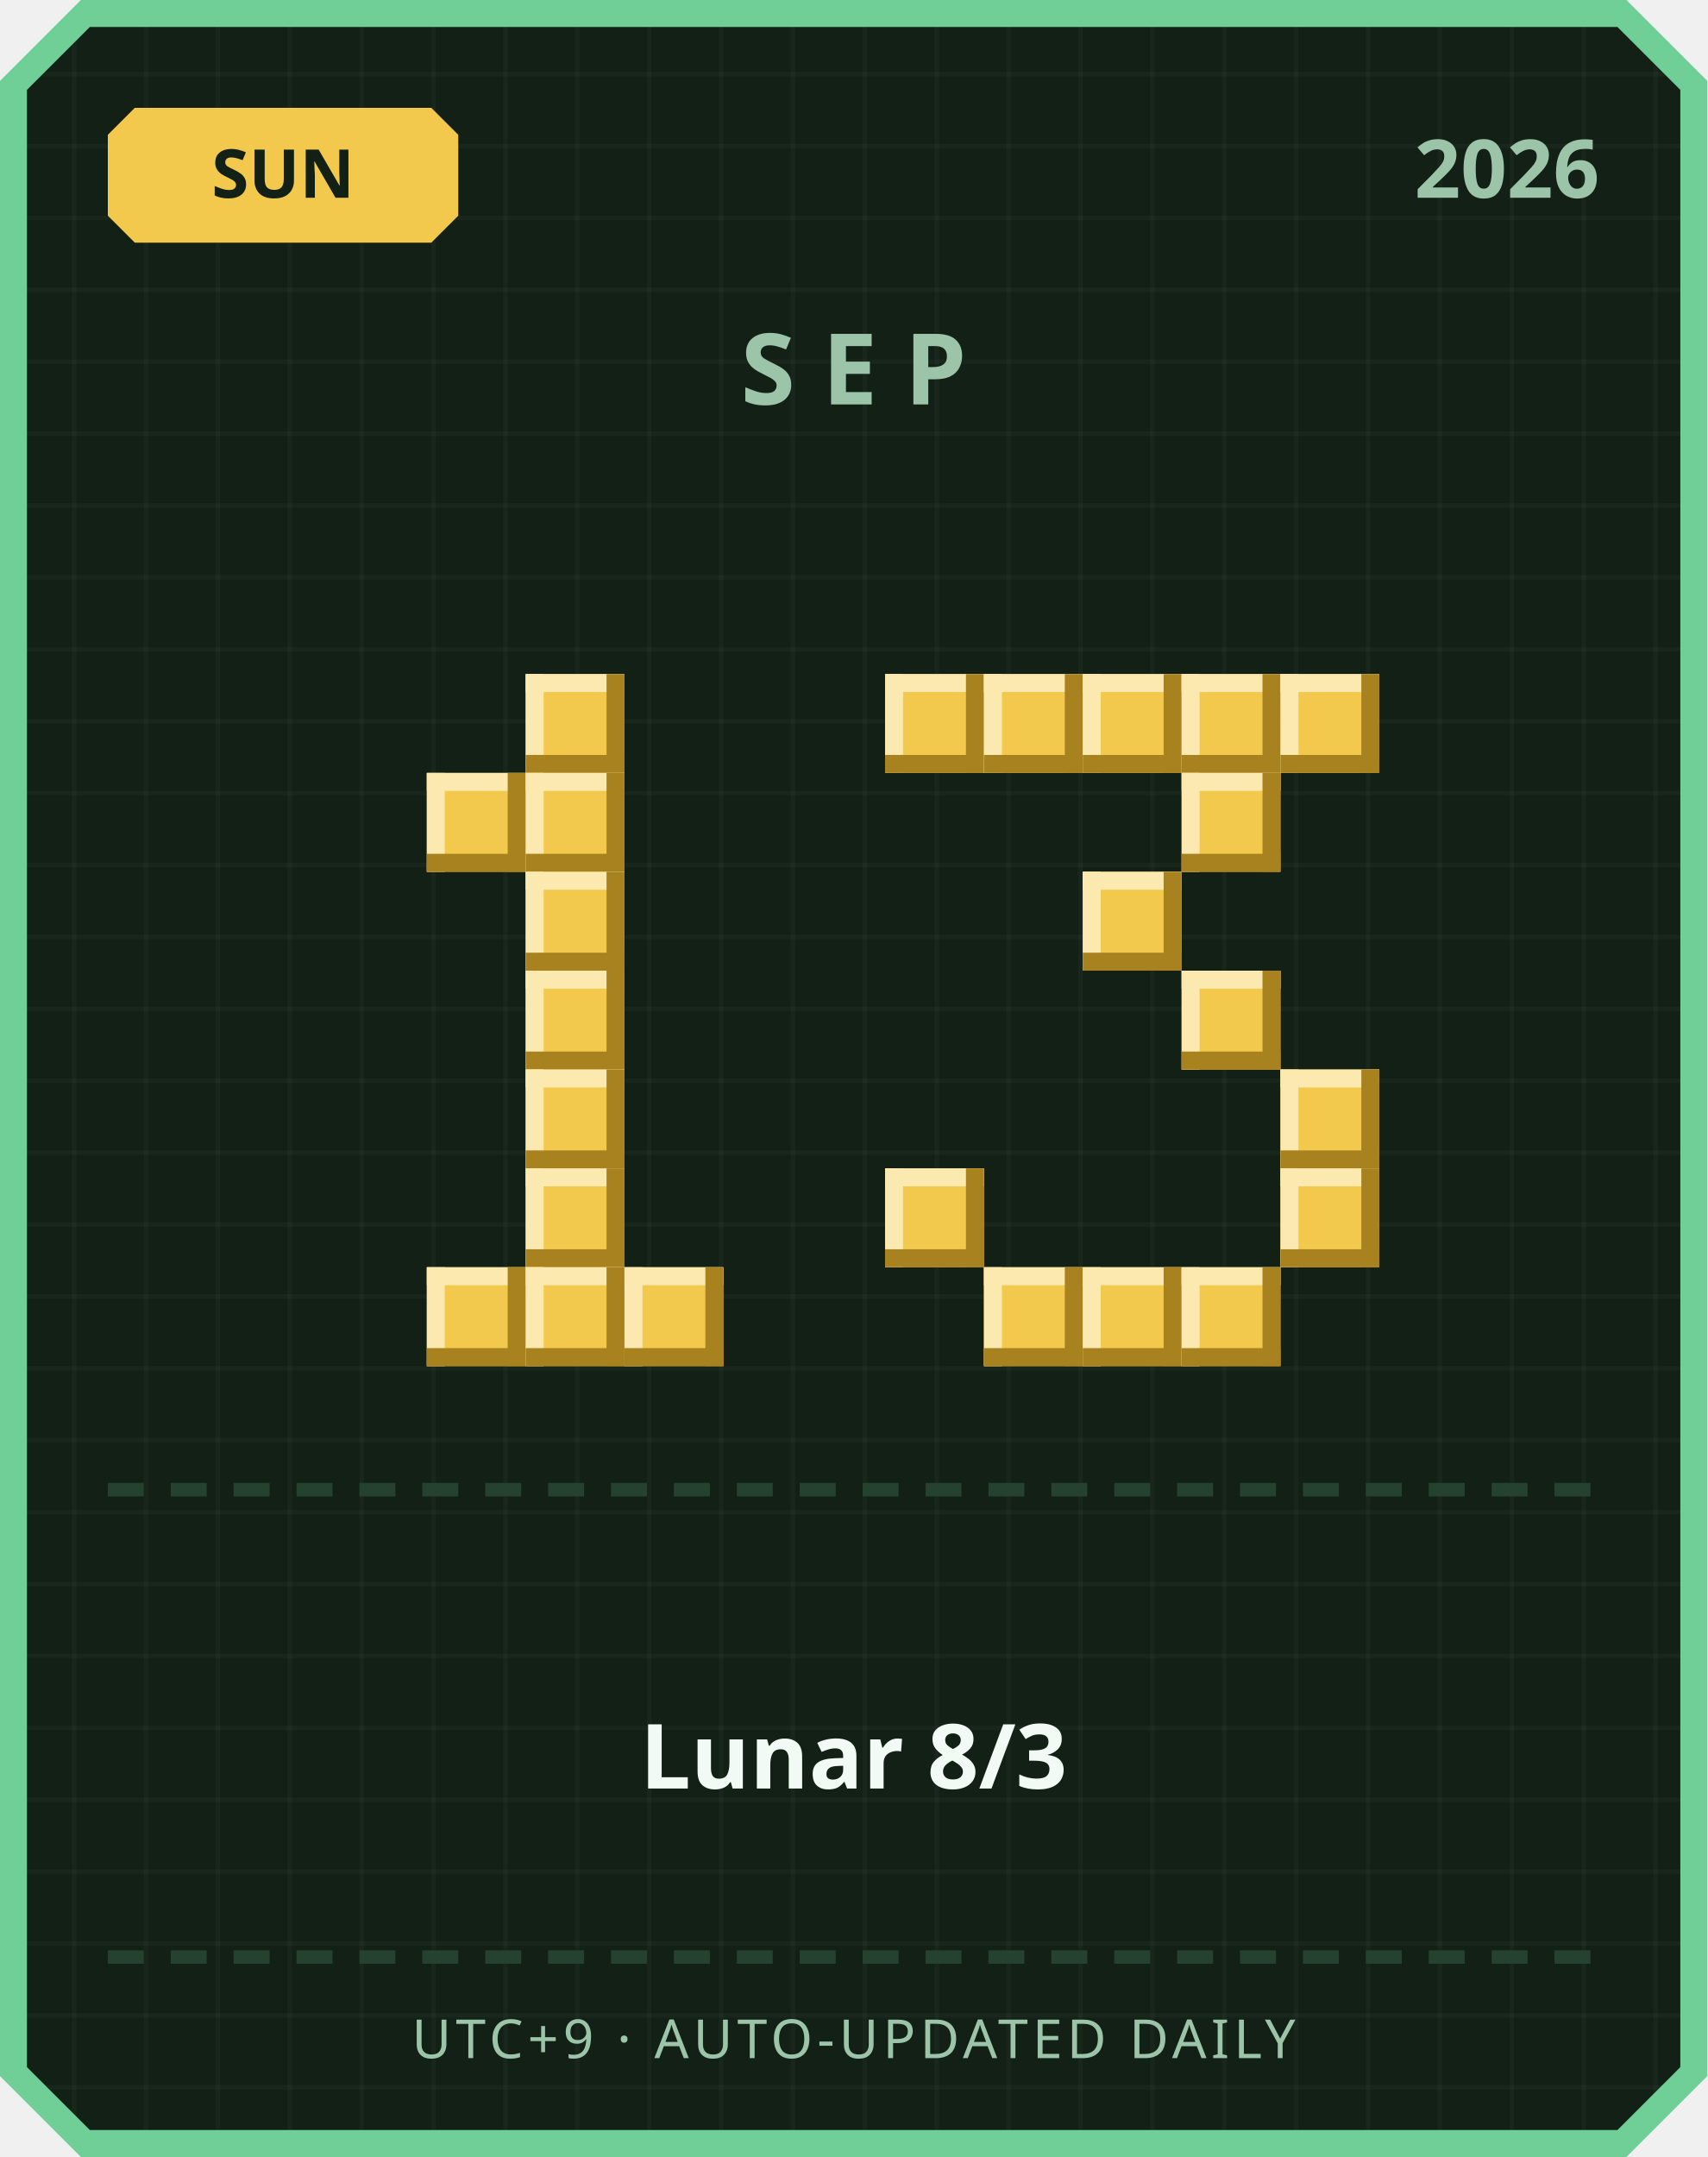
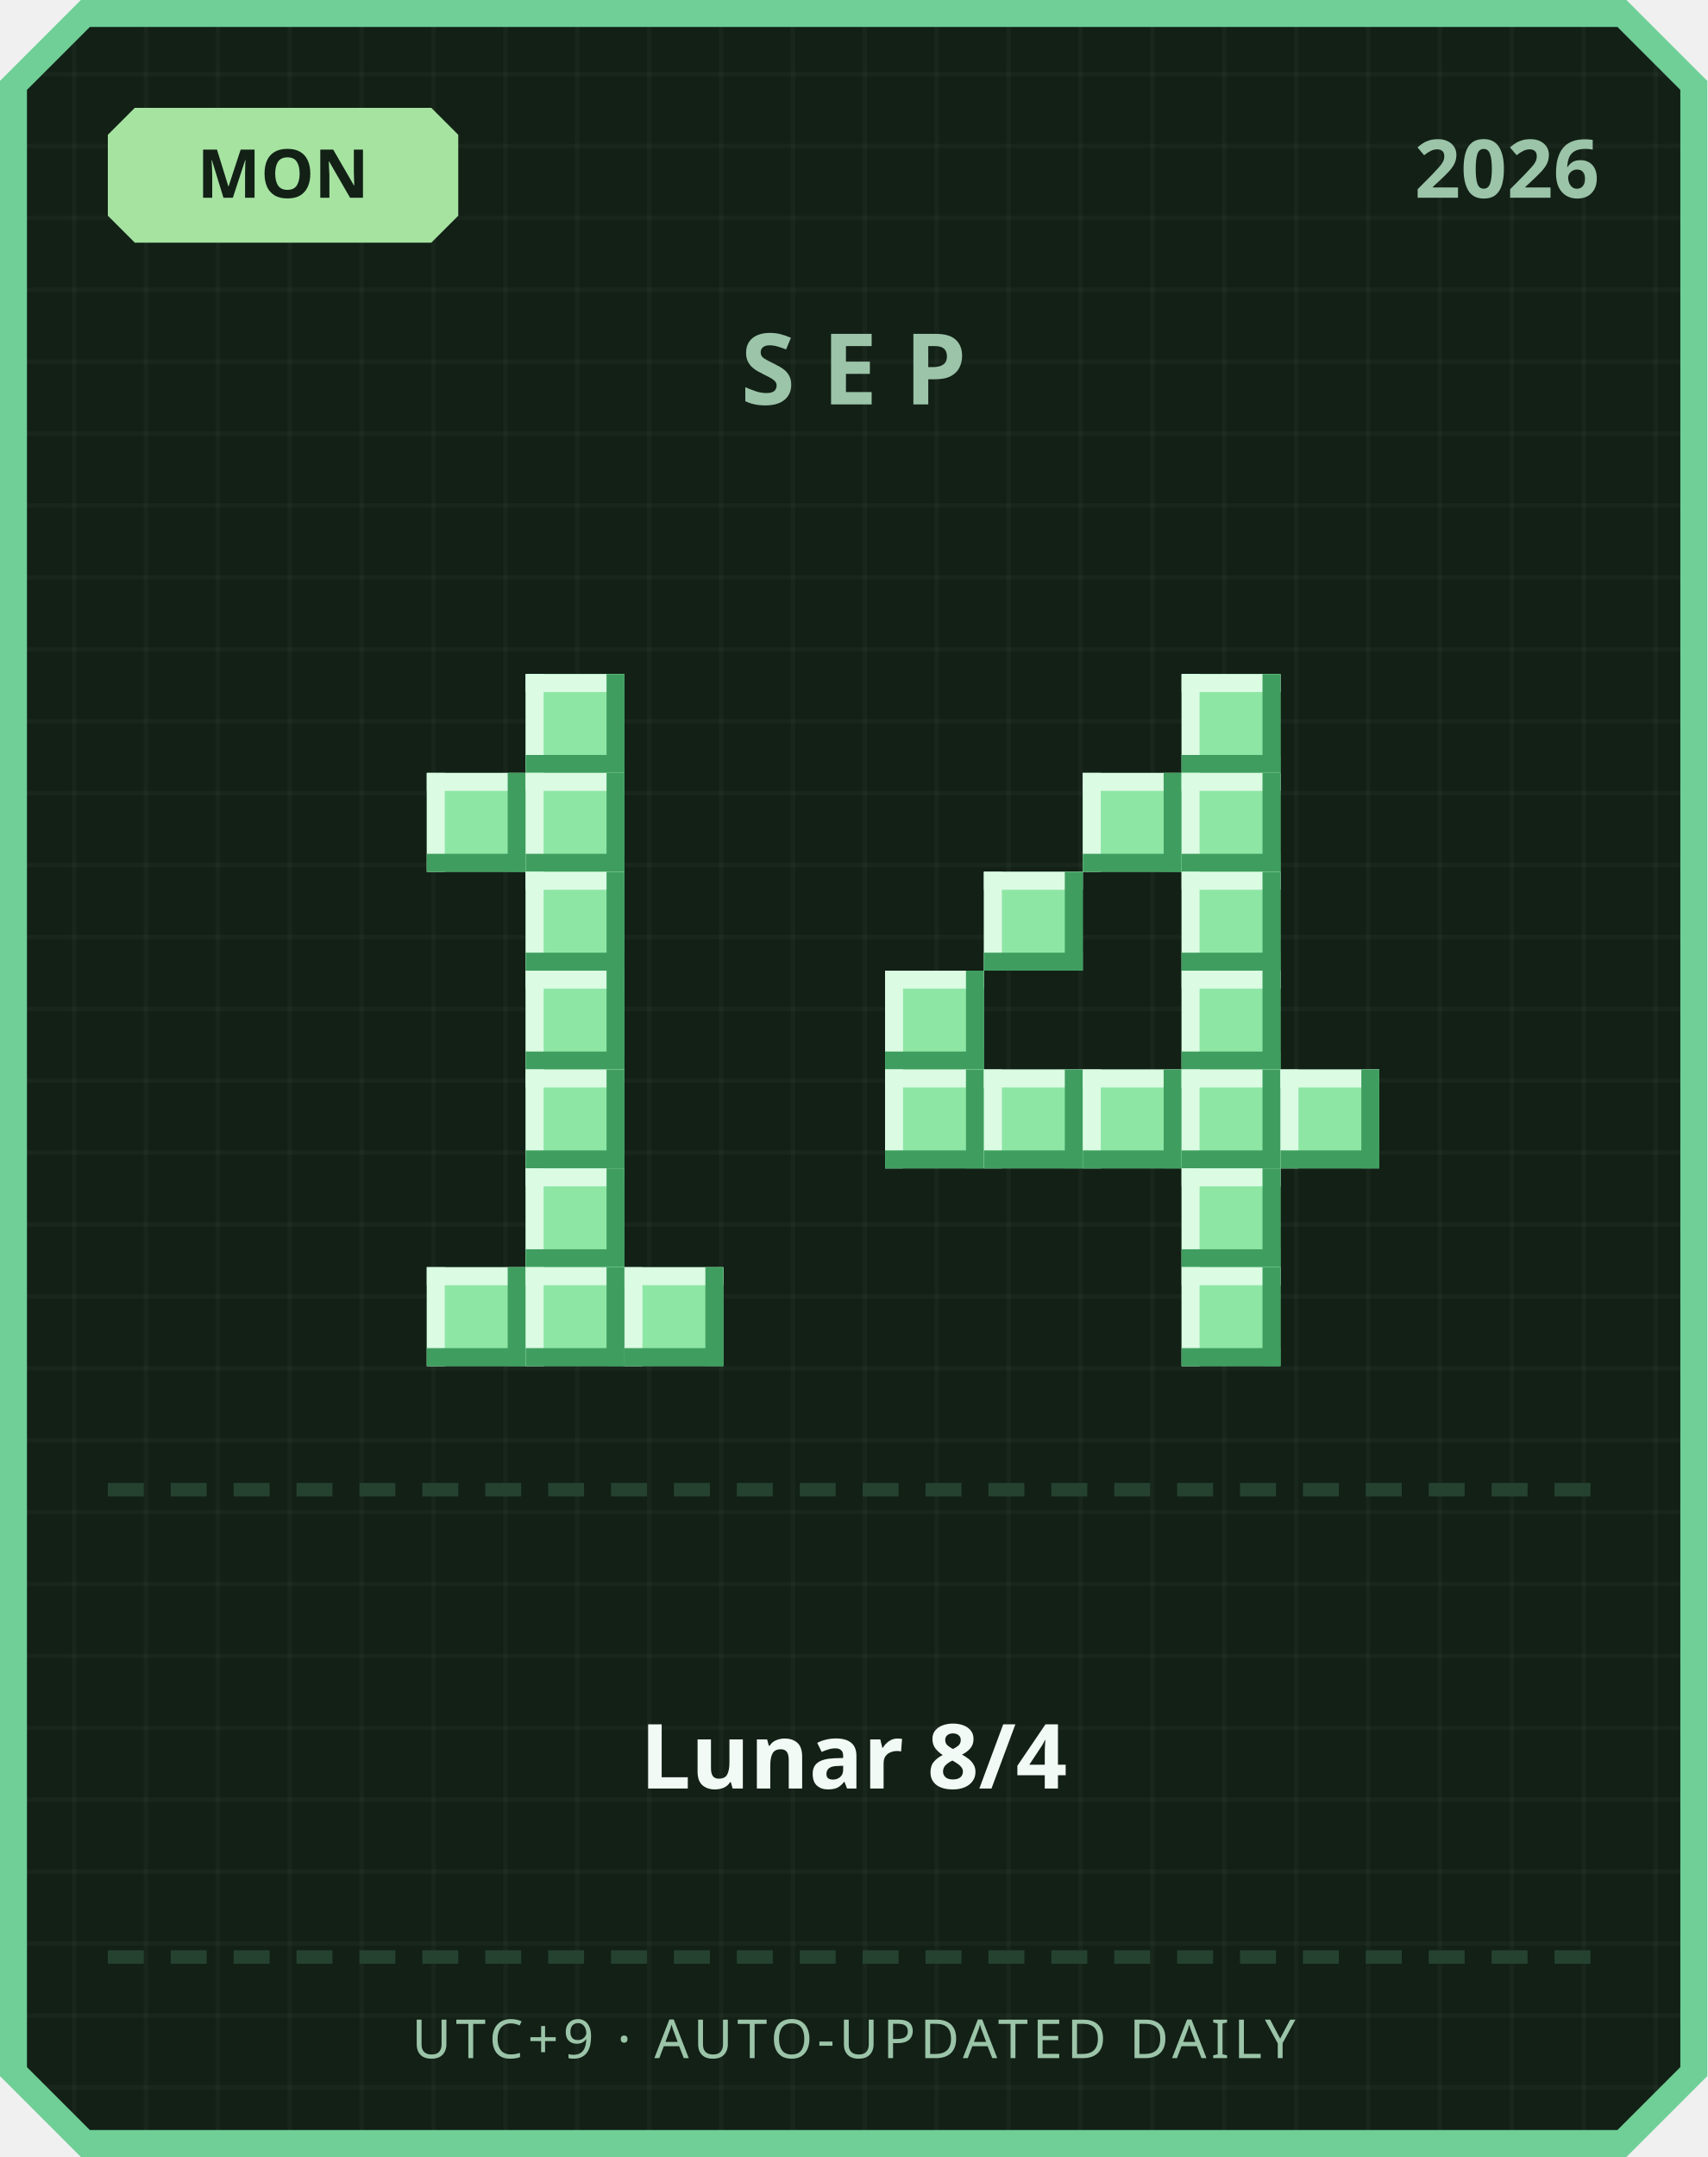
<svg xmlns="http://www.w3.org/2000/svg" width="380" height="480" viewBox="0 0 380 480">
  <defs>
    <pattern id="grid" width="16" height="16" patternUnits="userSpaceOnUse">
      <rect width="16" height="16" fill="#122016" />
      <rect width="1" height="16" fill="#ffffff" opacity="0.03" />
      <rect width="16" height="1" fill="#ffffff" opacity="0.03" />
    </pattern>
  </defs>
  <path d="M 18,0 L 362,0 L 380,18 L 380,462 L 362,480 L 18,480 L 0,462 L 0,18 Z" fill="#6fcf97" />
  <path d="M 20,6 L 360,6 L 374,20 L 374,460 L 360,474 L 20,474 L 6,460 L 6,20 Z" fill="url(#grid)" />
-   <path d="M 30,24 L 96,24 L 102,30 L 102,48 L 96,54 L 30,54 L 24,48 L 24,30 Z" fill="#f2c94c" />
-   <text x="63" y="44" text-anchor="middle" font-family="'Segoe UI', sans-serif" font-size="15" font-weight="700" fill="#122016">SUN</text>
+   <path d="M 30,24 L 96,24 L 102,30 L 102,48 L 96,54 L 30,54 L 24,48 L 24,30 Z" fill="#a6e3a1" />
+   <text x="63" y="44" text-anchor="middle" font-family="'Segoe UI', sans-serif" font-size="15" font-weight="700" fill="#122016">MON</text>
  <text x="356" y="44" text-anchor="end" font-family="'Segoe UI', sans-serif" font-size="18" font-weight="700" fill="#9bc4a8">2026</text>
  <text x="190" y="90" text-anchor="middle" font-family="'Segoe UI', sans-serif" font-size="22" font-weight="700" letter-spacing="6" fill="#9bc4a8">SEP</text>
-   <rect x="117" y="150" width="22" height="22" fill="#f2c94c" />
-   <rect x="117" y="150" width="22" height="4" fill="#fbe9b0" />
-   <rect x="117" y="150" width="4" height="22" fill="#fbe9b0" />
-   <rect x="117" y="168" width="22" height="4" fill="#a8821f" />
-   <rect x="135" y="150" width="4" height="22" fill="#a8821f" />
-   <rect x="95" y="172" width="22" height="22" fill="#f2c94c" />
-   <rect x="95" y="172" width="22" height="4" fill="#fbe9b0" />
-   <rect x="95" y="172" width="4" height="22" fill="#fbe9b0" />
-   <rect x="95" y="190" width="22" height="4" fill="#a8821f" />
-   <rect x="113" y="172" width="4" height="22" fill="#a8821f" />
-   <rect x="117" y="172" width="22" height="22" fill="#f2c94c" />
-   <rect x="117" y="172" width="22" height="4" fill="#fbe9b0" />
-   <rect x="117" y="172" width="4" height="22" fill="#fbe9b0" />
-   <rect x="117" y="190" width="22" height="4" fill="#a8821f" />
-   <rect x="135" y="172" width="4" height="22" fill="#a8821f" />
-   <rect x="117" y="194" width="22" height="22" fill="#f2c94c" />
-   <rect x="117" y="194" width="22" height="4" fill="#fbe9b0" />
-   <rect x="117" y="194" width="4" height="22" fill="#fbe9b0" />
-   <rect x="117" y="212" width="22" height="4" fill="#a8821f" />
-   <rect x="135" y="194" width="4" height="22" fill="#a8821f" />
-   <rect x="117" y="216" width="22" height="22" fill="#f2c94c" />
-   <rect x="117" y="216" width="22" height="4" fill="#fbe9b0" />
-   <rect x="117" y="216" width="4" height="22" fill="#fbe9b0" />
-   <rect x="117" y="234" width="22" height="4" fill="#a8821f" />
-   <rect x="135" y="216" width="4" height="22" fill="#a8821f" />
-   <rect x="117" y="238" width="22" height="22" fill="#f2c94c" />
-   <rect x="117" y="238" width="22" height="4" fill="#fbe9b0" />
-   <rect x="117" y="238" width="4" height="22" fill="#fbe9b0" />
-   <rect x="117" y="256" width="22" height="4" fill="#a8821f" />
-   <rect x="135" y="238" width="4" height="22" fill="#a8821f" />
-   <rect x="117" y="260" width="22" height="22" fill="#f2c94c" />
-   <rect x="117" y="260" width="22" height="4" fill="#fbe9b0" />
-   <rect x="117" y="260" width="4" height="22" fill="#fbe9b0" />
-   <rect x="117" y="278" width="22" height="4" fill="#a8821f" />
-   <rect x="135" y="260" width="4" height="22" fill="#a8821f" />
-   <rect x="95" y="282" width="22" height="22" fill="#f2c94c" />
-   <rect x="95" y="282" width="22" height="4" fill="#fbe9b0" />
-   <rect x="95" y="282" width="4" height="22" fill="#fbe9b0" />
-   <rect x="95" y="300" width="22" height="4" fill="#a8821f" />
-   <rect x="113" y="282" width="4" height="22" fill="#a8821f" />
-   <rect x="117" y="282" width="22" height="22" fill="#f2c94c" />
-   <rect x="117" y="282" width="22" height="4" fill="#fbe9b0" />
-   <rect x="117" y="282" width="4" height="22" fill="#fbe9b0" />
-   <rect x="117" y="300" width="22" height="4" fill="#a8821f" />
-   <rect x="135" y="282" width="4" height="22" fill="#a8821f" />
-   <rect x="139" y="282" width="22" height="22" fill="#f2c94c" />
-   <rect x="139" y="282" width="22" height="4" fill="#fbe9b0" />
-   <rect x="139" y="282" width="4" height="22" fill="#fbe9b0" />
-   <rect x="139" y="300" width="22" height="4" fill="#a8821f" />
-   <rect x="157" y="282" width="4" height="22" fill="#a8821f" />
-   <rect x="197" y="150" width="22" height="22" fill="#f2c94c" />
-   <rect x="197" y="150" width="22" height="4" fill="#fbe9b0" />
-   <rect x="197" y="150" width="4" height="22" fill="#fbe9b0" />
-   <rect x="197" y="168" width="22" height="4" fill="#a8821f" />
-   <rect x="215" y="150" width="4" height="22" fill="#a8821f" />
-   <rect x="219" y="150" width="22" height="22" fill="#f2c94c" />
-   <rect x="219" y="150" width="22" height="4" fill="#fbe9b0" />
-   <rect x="219" y="150" width="4" height="22" fill="#fbe9b0" />
-   <rect x="219" y="168" width="22" height="4" fill="#a8821f" />
-   <rect x="237" y="150" width="4" height="22" fill="#a8821f" />
-   <rect x="241" y="150" width="22" height="22" fill="#f2c94c" />
-   <rect x="241" y="150" width="22" height="4" fill="#fbe9b0" />
-   <rect x="241" y="150" width="4" height="22" fill="#fbe9b0" />
-   <rect x="241" y="168" width="22" height="4" fill="#a8821f" />
-   <rect x="259" y="150" width="4" height="22" fill="#a8821f" />
-   <rect x="263" y="150" width="22" height="22" fill="#f2c94c" />
-   <rect x="263" y="150" width="22" height="4" fill="#fbe9b0" />
-   <rect x="263" y="150" width="4" height="22" fill="#fbe9b0" />
-   <rect x="263" y="168" width="22" height="4" fill="#a8821f" />
-   <rect x="281" y="150" width="4" height="22" fill="#a8821f" />
-   <rect x="285" y="150" width="22" height="22" fill="#f2c94c" />
-   <rect x="285" y="150" width="22" height="4" fill="#fbe9b0" />
-   <rect x="285" y="150" width="4" height="22" fill="#fbe9b0" />
-   <rect x="285" y="168" width="22" height="4" fill="#a8821f" />
-   <rect x="303" y="150" width="4" height="22" fill="#a8821f" />
-   <rect x="263" y="172" width="22" height="22" fill="#f2c94c" />
-   <rect x="263" y="172" width="22" height="4" fill="#fbe9b0" />
-   <rect x="263" y="172" width="4" height="22" fill="#fbe9b0" />
-   <rect x="263" y="190" width="22" height="4" fill="#a8821f" />
-   <rect x="281" y="172" width="4" height="22" fill="#a8821f" />
-   <rect x="241" y="194" width="22" height="22" fill="#f2c94c" />
-   <rect x="241" y="194" width="22" height="4" fill="#fbe9b0" />
-   <rect x="241" y="194" width="4" height="22" fill="#fbe9b0" />
-   <rect x="241" y="212" width="22" height="4" fill="#a8821f" />
-   <rect x="259" y="194" width="4" height="22" fill="#a8821f" />
-   <rect x="263" y="216" width="22" height="22" fill="#f2c94c" />
-   <rect x="263" y="216" width="22" height="4" fill="#fbe9b0" />
-   <rect x="263" y="216" width="4" height="22" fill="#fbe9b0" />
-   <rect x="263" y="234" width="22" height="4" fill="#a8821f" />
-   <rect x="281" y="216" width="4" height="22" fill="#a8821f" />
-   <rect x="285" y="238" width="22" height="22" fill="#f2c94c" />
-   <rect x="285" y="238" width="22" height="4" fill="#fbe9b0" />
-   <rect x="285" y="238" width="4" height="22" fill="#fbe9b0" />
-   <rect x="285" y="256" width="22" height="4" fill="#a8821f" />
-   <rect x="303" y="238" width="4" height="22" fill="#a8821f" />
-   <rect x="197" y="260" width="22" height="22" fill="#f2c94c" />
-   <rect x="197" y="260" width="22" height="4" fill="#fbe9b0" />
-   <rect x="197" y="260" width="4" height="22" fill="#fbe9b0" />
-   <rect x="197" y="278" width="22" height="4" fill="#a8821f" />
-   <rect x="215" y="260" width="4" height="22" fill="#a8821f" />
-   <rect x="285" y="260" width="22" height="22" fill="#f2c94c" />
-   <rect x="285" y="260" width="22" height="4" fill="#fbe9b0" />
-   <rect x="285" y="260" width="4" height="22" fill="#fbe9b0" />
-   <rect x="285" y="278" width="22" height="4" fill="#a8821f" />
-   <rect x="303" y="260" width="4" height="22" fill="#a8821f" />
-   <rect x="219" y="282" width="22" height="22" fill="#f2c94c" />
-   <rect x="219" y="282" width="22" height="4" fill="#fbe9b0" />
-   <rect x="219" y="282" width="4" height="22" fill="#fbe9b0" />
-   <rect x="219" y="300" width="22" height="4" fill="#a8821f" />
-   <rect x="237" y="282" width="4" height="22" fill="#a8821f" />
-   <rect x="241" y="282" width="22" height="22" fill="#f2c94c" />
-   <rect x="241" y="282" width="22" height="4" fill="#fbe9b0" />
-   <rect x="241" y="282" width="4" height="22" fill="#fbe9b0" />
-   <rect x="241" y="300" width="22" height="4" fill="#a8821f" />
-   <rect x="259" y="282" width="4" height="22" fill="#a8821f" />
-   <rect x="263" y="282" width="22" height="22" fill="#f2c94c" />
-   <rect x="263" y="282" width="22" height="4" fill="#fbe9b0" />
-   <rect x="263" y="282" width="4" height="22" fill="#fbe9b0" />
-   <rect x="263" y="300" width="22" height="4" fill="#a8821f" />
-   <rect x="281" y="282" width="4" height="22" fill="#a8821f" />
+   <rect x="117" y="150" width="22" height="22" fill="#8ee6a5" />
+   <rect x="117" y="150" width="22" height="4" fill="#dbfbe3" />
+   <rect x="117" y="150" width="4" height="22" fill="#dbfbe3" />
+   <rect x="117" y="168" width="22" height="4" fill="#3f9e5f" />
+   <rect x="135" y="150" width="4" height="22" fill="#3f9e5f" />
+   <rect x="95" y="172" width="22" height="22" fill="#8ee6a5" />
+   <rect x="95" y="172" width="22" height="4" fill="#dbfbe3" />
+   <rect x="95" y="172" width="4" height="22" fill="#dbfbe3" />
+   <rect x="95" y="190" width="22" height="4" fill="#3f9e5f" />
+   <rect x="113" y="172" width="4" height="22" fill="#3f9e5f" />
+   <rect x="117" y="172" width="22" height="22" fill="#8ee6a5" />
+   <rect x="117" y="172" width="22" height="4" fill="#dbfbe3" />
+   <rect x="117" y="172" width="4" height="22" fill="#dbfbe3" />
+   <rect x="117" y="190" width="22" height="4" fill="#3f9e5f" />
+   <rect x="135" y="172" width="4" height="22" fill="#3f9e5f" />
+   <rect x="117" y="194" width="22" height="22" fill="#8ee6a5" />
+   <rect x="117" y="194" width="22" height="4" fill="#dbfbe3" />
+   <rect x="117" y="194" width="4" height="22" fill="#dbfbe3" />
+   <rect x="117" y="212" width="22" height="4" fill="#3f9e5f" />
+   <rect x="135" y="194" width="4" height="22" fill="#3f9e5f" />
+   <rect x="117" y="216" width="22" height="22" fill="#8ee6a5" />
+   <rect x="117" y="216" width="22" height="4" fill="#dbfbe3" />
+   <rect x="117" y="216" width="4" height="22" fill="#dbfbe3" />
+   <rect x="117" y="234" width="22" height="4" fill="#3f9e5f" />
+   <rect x="135" y="216" width="4" height="22" fill="#3f9e5f" />
+   <rect x="117" y="238" width="22" height="22" fill="#8ee6a5" />
+   <rect x="117" y="238" width="22" height="4" fill="#dbfbe3" />
+   <rect x="117" y="238" width="4" height="22" fill="#dbfbe3" />
+   <rect x="117" y="256" width="22" height="4" fill="#3f9e5f" />
+   <rect x="135" y="238" width="4" height="22" fill="#3f9e5f" />
+   <rect x="117" y="260" width="22" height="22" fill="#8ee6a5" />
+   <rect x="117" y="260" width="22" height="4" fill="#dbfbe3" />
+   <rect x="117" y="260" width="4" height="22" fill="#dbfbe3" />
+   <rect x="117" y="278" width="22" height="4" fill="#3f9e5f" />
+   <rect x="135" y="260" width="4" height="22" fill="#3f9e5f" />
+   <rect x="95" y="282" width="22" height="22" fill="#8ee6a5" />
+   <rect x="95" y="282" width="22" height="4" fill="#dbfbe3" />
+   <rect x="95" y="282" width="4" height="22" fill="#dbfbe3" />
+   <rect x="95" y="300" width="22" height="4" fill="#3f9e5f" />
+   <rect x="113" y="282" width="4" height="22" fill="#3f9e5f" />
+   <rect x="117" y="282" width="22" height="22" fill="#8ee6a5" />
+   <rect x="117" y="282" width="22" height="4" fill="#dbfbe3" />
+   <rect x="117" y="282" width="4" height="22" fill="#dbfbe3" />
+   <rect x="117" y="300" width="22" height="4" fill="#3f9e5f" />
+   <rect x="135" y="282" width="4" height="22" fill="#3f9e5f" />
+   <rect x="139" y="282" width="22" height="22" fill="#8ee6a5" />
+   <rect x="139" y="282" width="22" height="4" fill="#dbfbe3" />
+   <rect x="139" y="282" width="4" height="22" fill="#dbfbe3" />
+   <rect x="139" y="300" width="22" height="4" fill="#3f9e5f" />
+   <rect x="157" y="282" width="4" height="22" fill="#3f9e5f" />
+   <rect x="263" y="150" width="22" height="22" fill="#8ee6a5" />
+   <rect x="263" y="150" width="22" height="4" fill="#dbfbe3" />
+   <rect x="263" y="150" width="4" height="22" fill="#dbfbe3" />
+   <rect x="263" y="168" width="22" height="4" fill="#3f9e5f" />
+   <rect x="281" y="150" width="4" height="22" fill="#3f9e5f" />
+   <rect x="241" y="172" width="22" height="22" fill="#8ee6a5" />
+   <rect x="241" y="172" width="22" height="4" fill="#dbfbe3" />
+   <rect x="241" y="172" width="4" height="22" fill="#dbfbe3" />
+   <rect x="241" y="190" width="22" height="4" fill="#3f9e5f" />
+   <rect x="259" y="172" width="4" height="22" fill="#3f9e5f" />
+   <rect x="263" y="172" width="22" height="22" fill="#8ee6a5" />
+   <rect x="263" y="172" width="22" height="4" fill="#dbfbe3" />
+   <rect x="263" y="172" width="4" height="22" fill="#dbfbe3" />
+   <rect x="263" y="190" width="22" height="4" fill="#3f9e5f" />
+   <rect x="281" y="172" width="4" height="22" fill="#3f9e5f" />
+   <rect x="219" y="194" width="22" height="22" fill="#8ee6a5" />
+   <rect x="219" y="194" width="22" height="4" fill="#dbfbe3" />
+   <rect x="219" y="194" width="4" height="22" fill="#dbfbe3" />
+   <rect x="219" y="212" width="22" height="4" fill="#3f9e5f" />
+   <rect x="237" y="194" width="4" height="22" fill="#3f9e5f" />
+   <rect x="263" y="194" width="22" height="22" fill="#8ee6a5" />
+   <rect x="263" y="194" width="22" height="4" fill="#dbfbe3" />
+   <rect x="263" y="194" width="4" height="22" fill="#dbfbe3" />
+   <rect x="263" y="212" width="22" height="4" fill="#3f9e5f" />
+   <rect x="281" y="194" width="4" height="22" fill="#3f9e5f" />
+   <rect x="197" y="216" width="22" height="22" fill="#8ee6a5" />
+   <rect x="197" y="216" width="22" height="4" fill="#dbfbe3" />
+   <rect x="197" y="216" width="4" height="22" fill="#dbfbe3" />
+   <rect x="197" y="234" width="22" height="4" fill="#3f9e5f" />
+   <rect x="215" y="216" width="4" height="22" fill="#3f9e5f" />
+   <rect x="263" y="216" width="22" height="22" fill="#8ee6a5" />
+   <rect x="263" y="216" width="22" height="4" fill="#dbfbe3" />
+   <rect x="263" y="216" width="4" height="22" fill="#dbfbe3" />
+   <rect x="263" y="234" width="22" height="4" fill="#3f9e5f" />
+   <rect x="281" y="216" width="4" height="22" fill="#3f9e5f" />
+   <rect x="197" y="238" width="22" height="22" fill="#8ee6a5" />
+   <rect x="197" y="238" width="22" height="4" fill="#dbfbe3" />
+   <rect x="197" y="238" width="4" height="22" fill="#dbfbe3" />
+   <rect x="197" y="256" width="22" height="4" fill="#3f9e5f" />
+   <rect x="215" y="238" width="4" height="22" fill="#3f9e5f" />
+   <rect x="219" y="238" width="22" height="22" fill="#8ee6a5" />
+   <rect x="219" y="238" width="22" height="4" fill="#dbfbe3" />
+   <rect x="219" y="238" width="4" height="22" fill="#dbfbe3" />
+   <rect x="219" y="256" width="22" height="4" fill="#3f9e5f" />
+   <rect x="237" y="238" width="4" height="22" fill="#3f9e5f" />
+   <rect x="241" y="238" width="22" height="22" fill="#8ee6a5" />
+   <rect x="241" y="238" width="22" height="4" fill="#dbfbe3" />
+   <rect x="241" y="238" width="4" height="22" fill="#dbfbe3" />
+   <rect x="241" y="256" width="22" height="4" fill="#3f9e5f" />
+   <rect x="259" y="238" width="4" height="22" fill="#3f9e5f" />
+   <rect x="263" y="238" width="22" height="22" fill="#8ee6a5" />
+   <rect x="263" y="238" width="22" height="4" fill="#dbfbe3" />
+   <rect x="263" y="238" width="4" height="22" fill="#dbfbe3" />
+   <rect x="263" y="256" width="22" height="4" fill="#3f9e5f" />
+   <rect x="281" y="238" width="4" height="22" fill="#3f9e5f" />
+   <rect x="285" y="238" width="22" height="22" fill="#8ee6a5" />
+   <rect x="285" y="238" width="22" height="4" fill="#dbfbe3" />
+   <rect x="285" y="238" width="4" height="22" fill="#dbfbe3" />
+   <rect x="285" y="256" width="22" height="4" fill="#3f9e5f" />
+   <rect x="303" y="238" width="4" height="22" fill="#3f9e5f" />
+   <rect x="263" y="260" width="22" height="22" fill="#8ee6a5" />
+   <rect x="263" y="260" width="22" height="4" fill="#dbfbe3" />
+   <rect x="263" y="260" width="4" height="22" fill="#dbfbe3" />
+   <rect x="263" y="278" width="22" height="4" fill="#3f9e5f" />
+   <rect x="281" y="260" width="4" height="22" fill="#3f9e5f" />
+   <rect x="263" y="282" width="22" height="22" fill="#8ee6a5" />
+   <rect x="263" y="282" width="22" height="4" fill="#dbfbe3" />
+   <rect x="263" y="282" width="4" height="22" fill="#dbfbe3" />
+   <rect x="263" y="300" width="22" height="4" fill="#3f9e5f" />
+   <rect x="281" y="282" width="4" height="22" fill="#3f9e5f" />
  <rect x="24" y="330" width="8" height="3" fill="#254230" />
  <rect x="38" y="330" width="8" height="3" fill="#254230" />
  <rect x="52" y="330" width="8" height="3" fill="#254230" />
  <rect x="66" y="330" width="8" height="3" fill="#254230" />
  <rect x="80" y="330" width="8" height="3" fill="#254230" />
  <rect x="94" y="330" width="8" height="3" fill="#254230" />
  <rect x="108" y="330" width="8" height="3" fill="#254230" />
  <rect x="122" y="330" width="8" height="3" fill="#254230" />
  <rect x="136" y="330" width="8" height="3" fill="#254230" />
  <rect x="150" y="330" width="8" height="3" fill="#254230" />
  <rect x="164" y="330" width="8" height="3" fill="#254230" />
  <rect x="178" y="330" width="8" height="3" fill="#254230" />
  <rect x="192" y="330" width="8" height="3" fill="#254230" />
  <rect x="206" y="330" width="8" height="3" fill="#254230" />
  <rect x="220" y="330" width="8" height="3" fill="#254230" />
  <rect x="234" y="330" width="8" height="3" fill="#254230" />
  <rect x="248" y="330" width="8" height="3" fill="#254230" />
  <rect x="262" y="330" width="8" height="3" fill="#254230" />
  <rect x="276" y="330" width="8" height="3" fill="#254230" />
  <rect x="290" y="330" width="8" height="3" fill="#254230" />
  <rect x="304" y="330" width="8" height="3" fill="#254230" />
  <rect x="318" y="330" width="8" height="3" fill="#254230" />
  <rect x="332" y="330" width="8" height="3" fill="#254230" />
  <rect x="346" y="330" width="8" height="3" fill="#254230" />
-   <text x="190" y="398" text-anchor="middle" font-family="'Segoe UI', 'Microsoft JhengHei', sans-serif" font-size="20" font-weight="700" fill="#f1faf4">Lunar 8/3</text>
+   <text x="190" y="398" text-anchor="middle" font-family="'Segoe UI', 'Microsoft JhengHei', sans-serif" font-size="20" font-weight="700" fill="#f1faf4">Lunar 8/4</text>
  <rect x="24" y="434" width="8" height="3" fill="#254230" />
  <rect x="38" y="434" width="8" height="3" fill="#254230" />
  <rect x="52" y="434" width="8" height="3" fill="#254230" />
  <rect x="66" y="434" width="8" height="3" fill="#254230" />
  <rect x="80" y="434" width="8" height="3" fill="#254230" />
  <rect x="94" y="434" width="8" height="3" fill="#254230" />
  <rect x="108" y="434" width="8" height="3" fill="#254230" />
  <rect x="122" y="434" width="8" height="3" fill="#254230" />
  <rect x="136" y="434" width="8" height="3" fill="#254230" />
  <rect x="150" y="434" width="8" height="3" fill="#254230" />
  <rect x="164" y="434" width="8" height="3" fill="#254230" />
  <rect x="178" y="434" width="8" height="3" fill="#254230" />
  <rect x="192" y="434" width="8" height="3" fill="#254230" />
  <rect x="206" y="434" width="8" height="3" fill="#254230" />
  <rect x="220" y="434" width="8" height="3" fill="#254230" />
  <rect x="234" y="434" width="8" height="3" fill="#254230" />
  <rect x="248" y="434" width="8" height="3" fill="#254230" />
  <rect x="262" y="434" width="8" height="3" fill="#254230" />
  <rect x="276" y="434" width="8" height="3" fill="#254230" />
  <rect x="290" y="434" width="8" height="3" fill="#254230" />
  <rect x="304" y="434" width="8" height="3" fill="#254230" />
  <rect x="318" y="434" width="8" height="3" fill="#254230" />
  <rect x="332" y="434" width="8" height="3" fill="#254230" />
  <rect x="346" y="434" width="8" height="3" fill="#254230" />
  <text x="190" y="458" text-anchor="middle" font-family="'Segoe UI', sans-serif" font-size="12" letter-spacing="1" fill="#9bc4a8">UTC+9 · AUTO-UPDATED DAILY</text>
</svg>
